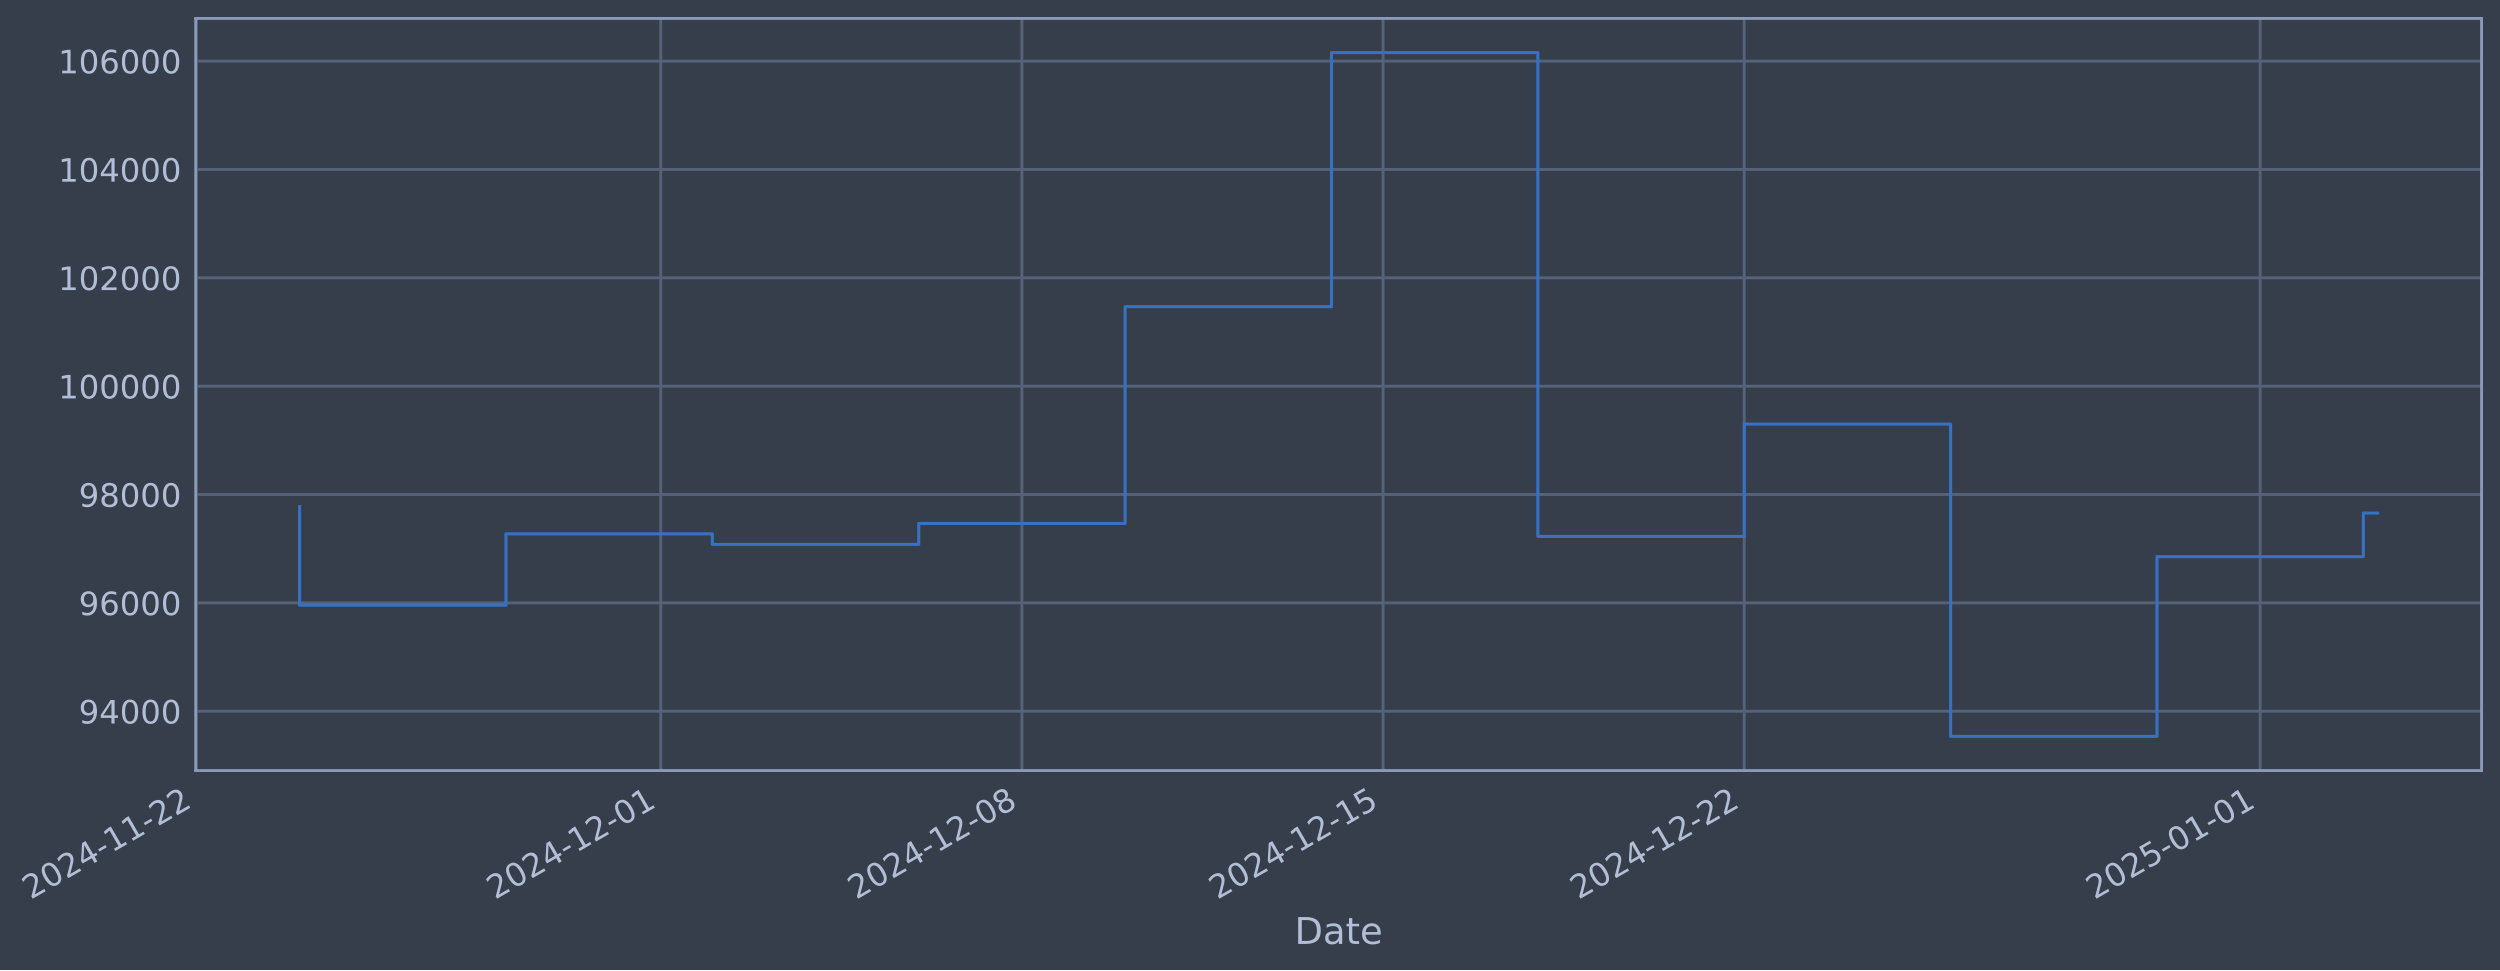
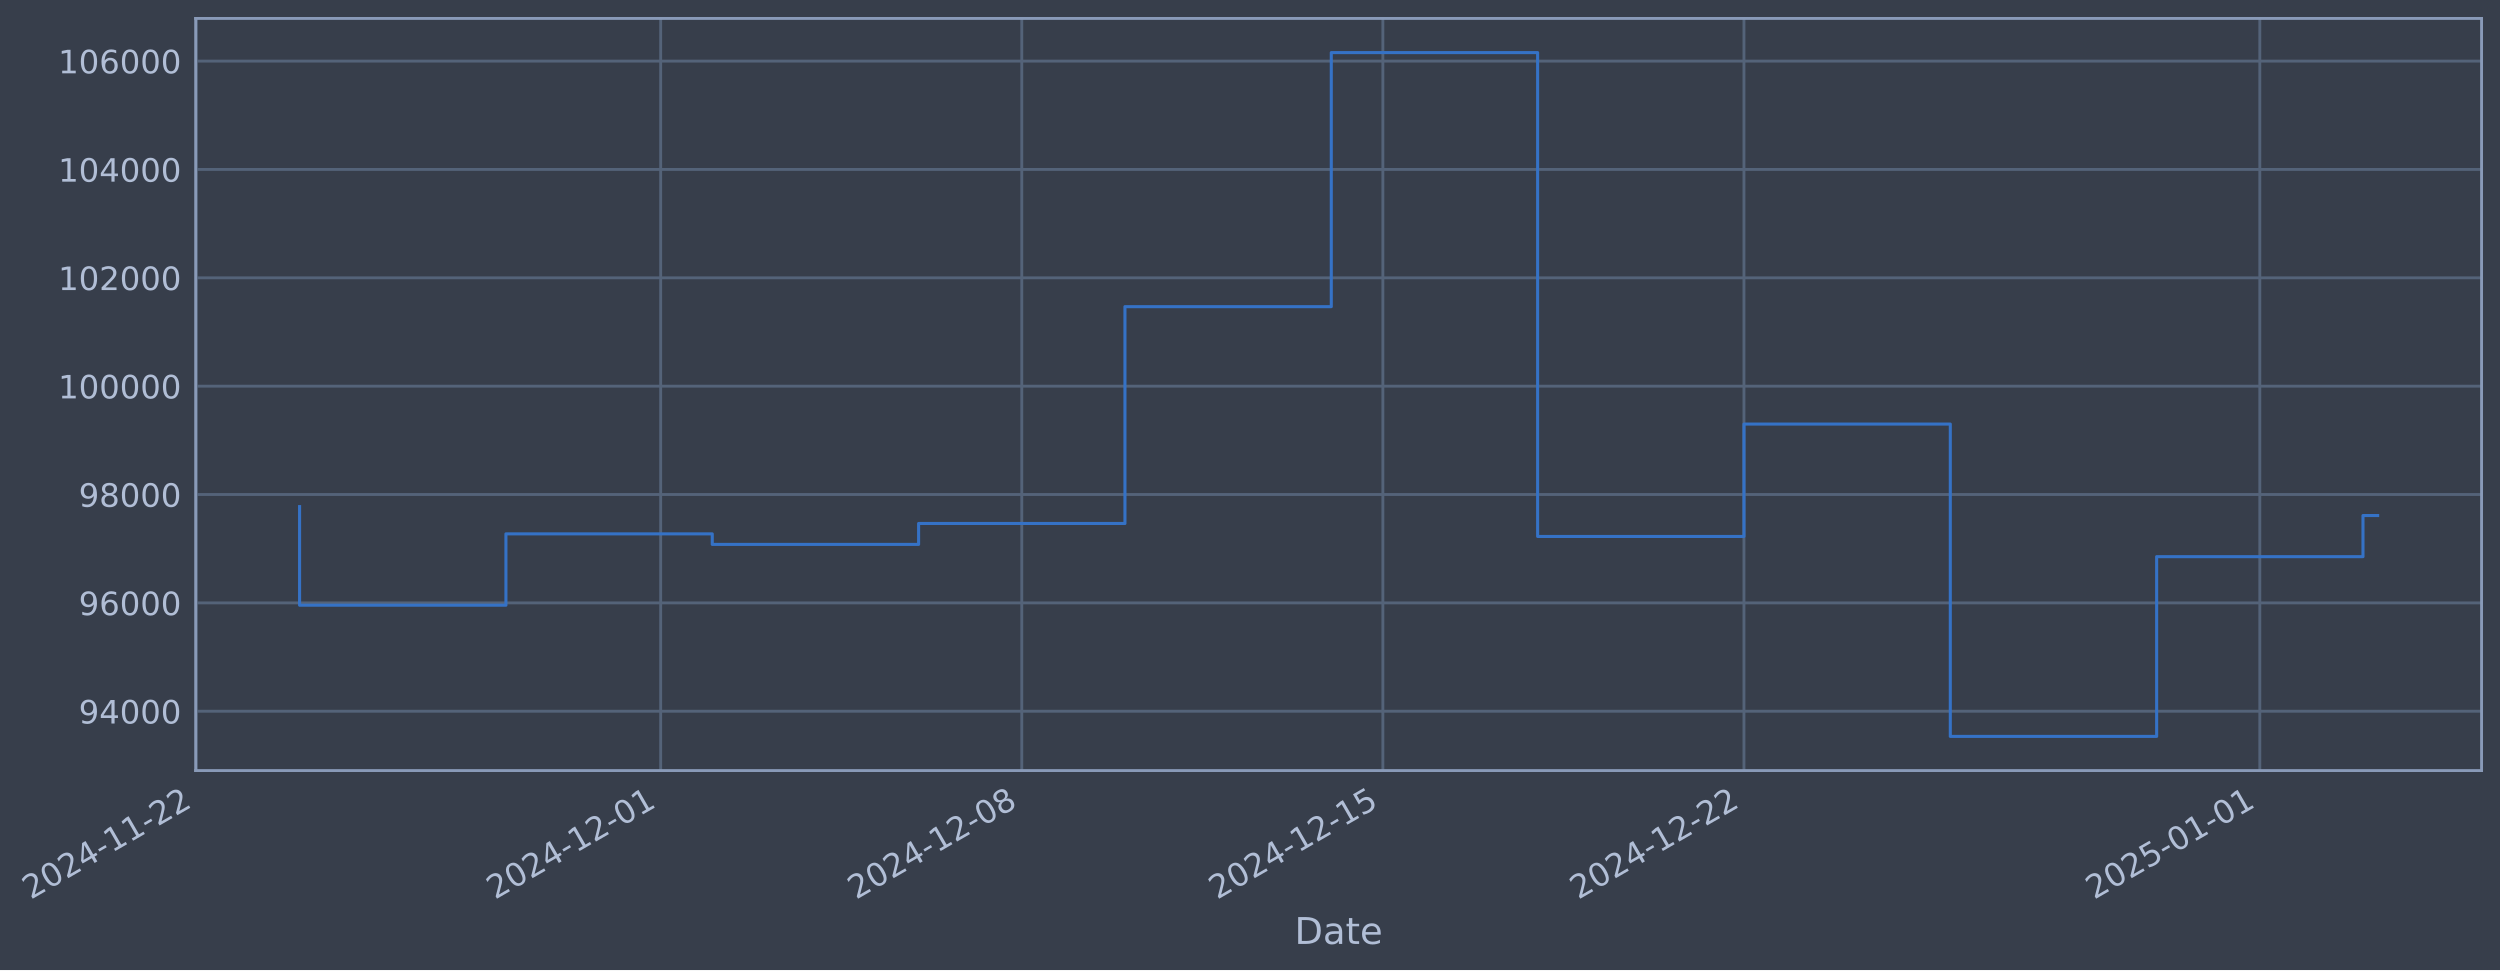
- <svg xmlns="http://www.w3.org/2000/svg" xmlns:xlink="http://www.w3.org/1999/xlink" width="976.433pt" height="378.87pt" viewBox="0 0 976.433 378.87" version="1.1">
+ <svg xmlns="http://www.w3.org/2000/svg" xmlns:xlink="http://www.w3.org/1999/xlink" width="976.426pt" height="378.87pt" viewBox="0 0 976.426 378.87" version="1.1">
  <defs>
    <style type="text/css">*{stroke-linejoin: round; stroke-linecap: butt}</style>
  </defs>
  <g id="figure_1">
    <g id="patch_1">
-       <path d="M 0 378.87  L 976.433 378.87  L 976.433 0  L 0 0  z " style="fill: #373e4b" />
+       <path d="M 0 378.87  L 976.426 378.87  L 976.426 0  L 0 0  z " style="fill: #373e4b" />
    </g>
    <g id="axes_1">
      <g id="patch_2">
-         <path d="M 76.433 300.96  L 969.233 300.96  L 969.233 7.2  L 76.433 7.2  z " style="fill: #373e4b" />
+         <path d="M 76.426 300.96  L 969.226 300.96  L 969.226 7.2  L 76.426 7.2  z " style="fill: #373e4b" />
      </g>
      <g id="matplotlib.axis_1">
        <g id="xtick_1">
          <g id="line2d_1">
-             <path d="M 76.713 300.96  L 76.713 7.2  " clip-path="url(#p806dd24d9d)" style="fill: none; stroke: #546379; stroke-width: 1.12; stroke-linecap: square" />
+             <path d="M 76.713 300.96  L 76.713 7.2  " clip-path="url(#pb63916ef0e)" style="fill: none; stroke: #546379; stroke-width: 1.12; stroke-linecap: square" />
          </g>
          <g id="line2d_2" />
          <g id="text_1">
            <g style="fill: #b1bed6" transform="translate(11.98702 351.4642) rotate(-30) scale(0.126 -0.126)">
              <defs>
                <path id="DejaVuSans-32" d="M 1228 531  L 3431 531  L 3431 0  L 469 0  L 469 531  Q 828 903 1448 1529  Q 2069 2156 2228 2338  Q 2531 2678 2651 2914  Q 2772 3150 2772 3378  Q 2772 3750 2511 3984  Q 2250 4219 1831 4219  Q 1534 4219 1204 4116  Q 875 4013 500 3803  L 500 4441  Q 881 4594 1212 4672  Q 1544 4750 1819 4750  Q 2544 4750 2975 4387  Q 3406 4025 3406 3419  Q 3406 3131 3298 2873  Q 3191 2616 2906 2266  Q 2828 2175 2409 1742  Q 1991 1309 1228 531  z " transform="scale(0.015625)" />
                <path id="DejaVuSans-30" d="M 2034 4250  Q 1547 4250 1301 3770  Q 1056 3291 1056 2328  Q 1056 1369 1301 889  Q 1547 409 2034 409  Q 2525 409 2770 889  Q 3016 1369 3016 2328  Q 3016 3291 2770 3770  Q 2525 4250 2034 4250  z M 2034 4750  Q 2819 4750 3233 4129  Q 3647 3509 3647 2328  Q 3647 1150 3233 529  Q 2819 -91 2034 -91  Q 1250 -91 836 529  Q 422 1150 422 2328  Q 422 3509 836 4129  Q 1250 4750 2034 4750  z " transform="scale(0.015625)" />
                <path id="DejaVuSans-34" d="M 2419 4116  L 825 1625  L 2419 1625  L 2419 4116  z M 2253 4666  L 3047 4666  L 3047 1625  L 3713 1625  L 3713 1100  L 3047 1100  L 3047 0  L 2419 0  L 2419 1100  L 313 1100  L 313 1709  L 2253 4666  z " transform="scale(0.015625)" />
                <path id="DejaVuSans-2d" d="M 313 2009  L 1997 2009  L 1997 1497  L 313 1497  L 313 2009  z " transform="scale(0.015625)" />
                <path id="DejaVuSans-31" d="M 794 531  L 1825 531  L 1825 4091  L 703 3866  L 703 4441  L 1819 4666  L 2450 4666  L 2450 531  L 3481 531  L 3481 0  L 794 0  L 794 531  z " transform="scale(0.015625)" />
              </defs>
              <use xlink:href="#DejaVuSans-32" />
              <use xlink:href="#DejaVuSans-30" transform="translate(63.62305 0)" />
              <use xlink:href="#DejaVuSans-32" transform="translate(127.2461 0)" />
              <use xlink:href="#DejaVuSans-34" transform="translate(190.8691 0)" />
              <use xlink:href="#DejaVuSans-2d" transform="translate(254.4922 0)" />
              <use xlink:href="#DejaVuSans-31" transform="translate(290.5762 0)" />
              <use xlink:href="#DejaVuSans-31" transform="translate(354.1992 0)" />
              <use xlink:href="#DejaVuSans-2d" transform="translate(417.8223 0)" />
              <use xlink:href="#DejaVuSans-32" transform="translate(453.9062 0)" />
              <use xlink:href="#DejaVuSans-32" transform="translate(517.5293 0)" />
            </g>
          </g>
        </g>
        <g id="xtick_2">
          <g id="line2d_3">
-             <path d="M 258.073 300.96  L 258.073 7.2  " clip-path="url(#p806dd24d9d)" style="fill: none; stroke: #546379; stroke-width: 1.12; stroke-linecap: square" />
+             <path d="M 258.041 300.96  L 258.041 7.2  " clip-path="url(#pb63916ef0e)" style="fill: none; stroke: #546379; stroke-width: 1.12; stroke-linecap: square" />
          </g>
          <g id="line2d_4" />
          <g id="text_2">
-             <g style="fill: #b1bed6" transform="translate(193.3476 351.4642) rotate(-30) scale(0.126 -0.126)">
+             <g style="fill: #b1bed6" transform="translate(193.3153 351.4642) rotate(-30) scale(0.126 -0.126)">
              <use xlink:href="#DejaVuSans-32" />
              <use xlink:href="#DejaVuSans-30" transform="translate(63.62305 0)" />
              <use xlink:href="#DejaVuSans-32" transform="translate(127.2461 0)" />
              <use xlink:href="#DejaVuSans-34" transform="translate(190.8691 0)" />
              <use xlink:href="#DejaVuSans-2d" transform="translate(254.4922 0)" />
              <use xlink:href="#DejaVuSans-31" transform="translate(290.5762 0)" />
              <use xlink:href="#DejaVuSans-32" transform="translate(354.1992 0)" />
              <use xlink:href="#DejaVuSans-2d" transform="translate(417.8223 0)" />
              <use xlink:href="#DejaVuSans-30" transform="translate(453.9062 0)" />
              <use xlink:href="#DejaVuSans-31" transform="translate(517.5293 0)" />
            </g>
          </g>
        </g>
        <g id="xtick_3">
          <g id="line2d_5">
-             <path d="M 399.131 300.96  L 399.131 7.2  " clip-path="url(#p806dd24d9d)" style="fill: none; stroke: #546379; stroke-width: 1.12; stroke-linecap: square" />
+             <path d="M 399.074 300.96  L 399.074 7.2  " clip-path="url(#pb63916ef0e)" style="fill: none; stroke: #546379; stroke-width: 1.12; stroke-linecap: square" />
          </g>
          <g id="line2d_6" />
          <g id="text_3">
-             <g style="fill: #b1bed6" transform="translate(334.4059 351.4642) rotate(-30) scale(0.126 -0.126)">
+             <g style="fill: #b1bed6" transform="translate(334.3484 351.4642) rotate(-30) scale(0.126 -0.126)">
              <defs>
                <path id="DejaVuSans-38" d="M 2034 2216  Q 1584 2216 1326 1975  Q 1069 1734 1069 1313  Q 1069 891 1326 650  Q 1584 409 2034 409  Q 2484 409 2743 651  Q 3003 894 3003 1313  Q 3003 1734 2745 1975  Q 2488 2216 2034 2216  z M 1403 2484  Q 997 2584 770 2862  Q 544 3141 544 3541  Q 544 4100 942 4425  Q 1341 4750 2034 4750  Q 2731 4750 3128 4425  Q 3525 4100 3525 3541  Q 3525 3141 3298 2862  Q 3072 2584 2669 2484  Q 3125 2378 3379 2068  Q 3634 1759 3634 1313  Q 3634 634 3220 271  Q 2806 -91 2034 -91  Q 1263 -91 848 271  Q 434 634 434 1313  Q 434 1759 690 2068  Q 947 2378 1403 2484  z M 1172 3481  Q 1172 3119 1398 2916  Q 1625 2713 2034 2713  Q 2441 2713 2670 2916  Q 2900 3119 2900 3481  Q 2900 3844 2670 4047  Q 2441 4250 2034 4250  Q 1625 4250 1398 4047  Q 1172 3844 1172 3481  z " transform="scale(0.015625)" />
              </defs>
              <use xlink:href="#DejaVuSans-32" />
              <use xlink:href="#DejaVuSans-30" transform="translate(63.62305 0)" />
              <use xlink:href="#DejaVuSans-32" transform="translate(127.2461 0)" />
              <use xlink:href="#DejaVuSans-34" transform="translate(190.8691 0)" />
              <use xlink:href="#DejaVuSans-2d" transform="translate(254.4922 0)" />
              <use xlink:href="#DejaVuSans-31" transform="translate(290.5762 0)" />
              <use xlink:href="#DejaVuSans-32" transform="translate(354.1992 0)" />
              <use xlink:href="#DejaVuSans-2d" transform="translate(417.8223 0)" />
              <use xlink:href="#DejaVuSans-30" transform="translate(453.9062 0)" />
              <use xlink:href="#DejaVuSans-38" transform="translate(517.5293 0)" />
            </g>
          </g>
        </g>
        <g id="xtick_4">
          <g id="line2d_7">
-             <path d="M 540.19 300.96  L 540.19 7.2  " clip-path="url(#p806dd24d9d)" style="fill: none; stroke: #546379; stroke-width: 1.12; stroke-linecap: square" />
+             <path d="M 540.107 300.96  L 540.107 7.2  " clip-path="url(#pb63916ef0e)" style="fill: none; stroke: #546379; stroke-width: 1.12; stroke-linecap: square" />
          </g>
          <g id="line2d_8" />
          <g id="text_4">
-             <g style="fill: #b1bed6" transform="translate(475.4642 351.4642) rotate(-30) scale(0.126 -0.126)">
+             <g style="fill: #b1bed6" transform="translate(475.3815 351.4642) rotate(-30) scale(0.126 -0.126)">
              <defs>
                <path id="DejaVuSans-35" d="M 691 4666  L 3169 4666  L 3169 4134  L 1269 4134  L 1269 2991  Q 1406 3038 1543 3061  Q 1681 3084 1819 3084  Q 2600 3084 3056 2656  Q 3513 2228 3513 1497  Q 3513 744 3044 326  Q 2575 -91 1722 -91  Q 1428 -91 1123 -41  Q 819 9 494 109  L 494 744  Q 775 591 1075 516  Q 1375 441 1709 441  Q 2250 441 2565 725  Q 2881 1009 2881 1497  Q 2881 1984 2565 2268  Q 2250 2553 1709 2553  Q 1456 2553 1204 2497  Q 953 2441 691 2322  L 691 4666  z " transform="scale(0.015625)" />
              </defs>
              <use xlink:href="#DejaVuSans-32" />
              <use xlink:href="#DejaVuSans-30" transform="translate(63.62305 0)" />
              <use xlink:href="#DejaVuSans-32" transform="translate(127.2461 0)" />
              <use xlink:href="#DejaVuSans-34" transform="translate(190.8691 0)" />
              <use xlink:href="#DejaVuSans-2d" transform="translate(254.4922 0)" />
              <use xlink:href="#DejaVuSans-31" transform="translate(290.5762 0)" />
              <use xlink:href="#DejaVuSans-32" transform="translate(354.1992 0)" />
              <use xlink:href="#DejaVuSans-2d" transform="translate(417.8223 0)" />
              <use xlink:href="#DejaVuSans-31" transform="translate(453.9062 0)" />
              <use xlink:href="#DejaVuSans-35" transform="translate(517.5293 0)" />
            </g>
          </g>
        </g>
        <g id="xtick_5">
          <g id="line2d_9">
-             <path d="M 681.248 300.96  L 681.248 7.2  " clip-path="url(#p806dd24d9d)" style="fill: none; stroke: #546379; stroke-width: 1.12; stroke-linecap: square" />
+             <path d="M 681.14 300.96  L 681.14 7.2  " clip-path="url(#pb63916ef0e)" style="fill: none; stroke: #546379; stroke-width: 1.12; stroke-linecap: square" />
          </g>
          <g id="line2d_10" />
          <g id="text_5">
-             <g style="fill: #b1bed6" transform="translate(616.5224 351.4642) rotate(-30) scale(0.126 -0.126)">
+             <g style="fill: #b1bed6" transform="translate(616.4146 351.4642) rotate(-30) scale(0.126 -0.126)">
              <use xlink:href="#DejaVuSans-32" />
              <use xlink:href="#DejaVuSans-30" transform="translate(63.62305 0)" />
              <use xlink:href="#DejaVuSans-32" transform="translate(127.2461 0)" />
              <use xlink:href="#DejaVuSans-34" transform="translate(190.8691 0)" />
              <use xlink:href="#DejaVuSans-2d" transform="translate(254.4922 0)" />
              <use xlink:href="#DejaVuSans-31" transform="translate(290.5762 0)" />
              <use xlink:href="#DejaVuSans-32" transform="translate(354.1992 0)" />
              <use xlink:href="#DejaVuSans-2d" transform="translate(417.8223 0)" />
              <use xlink:href="#DejaVuSans-32" transform="translate(453.9062 0)" />
              <use xlink:href="#DejaVuSans-32" transform="translate(517.5293 0)" />
            </g>
          </g>
        </g>
        <g id="xtick_6">
          <g id="line2d_11">
-             <path d="M 882.76 300.96  L 882.76 7.2  " clip-path="url(#p806dd24d9d)" style="fill: none; stroke: #546379; stroke-width: 1.12; stroke-linecap: square" />
+             <path d="M 882.616 300.96  L 882.616 7.2  " clip-path="url(#pb63916ef0e)" style="fill: none; stroke: #546379; stroke-width: 1.12; stroke-linecap: square" />
          </g>
          <g id="line2d_12" />
          <g id="text_6">
-             <g style="fill: #b1bed6" transform="translate(818.0342 351.4642) rotate(-30) scale(0.126 -0.126)">
+             <g style="fill: #b1bed6" transform="translate(817.8904 351.4642) rotate(-30) scale(0.126 -0.126)">
              <use xlink:href="#DejaVuSans-32" />
              <use xlink:href="#DejaVuSans-30" transform="translate(63.62305 0)" />
              <use xlink:href="#DejaVuSans-32" transform="translate(127.2461 0)" />
              <use xlink:href="#DejaVuSans-35" transform="translate(190.8691 0)" />
              <use xlink:href="#DejaVuSans-2d" transform="translate(254.4922 0)" />
              <use xlink:href="#DejaVuSans-30" transform="translate(290.5762 0)" />
              <use xlink:href="#DejaVuSans-31" transform="translate(354.1992 0)" />
              <use xlink:href="#DejaVuSans-2d" transform="translate(417.8223 0)" />
              <use xlink:href="#DejaVuSans-30" transform="translate(453.9062 0)" />
              <use xlink:href="#DejaVuSans-31" transform="translate(517.5293 0)" />
            </g>
          </g>
        </g>
        <g id="text_7">
-           <g style="fill: #b1bed6" transform="translate(505.6239 368.6753) scale(0.144 -0.144)">
+           <g style="fill: #b1bed6" transform="translate(505.6168 368.6753) scale(0.144 -0.144)">
            <defs>
              <path id="DejaVuSans-44" d="M 1259 4147  L 1259 519  L 2022 519  Q 2988 519 3436 956  Q 3884 1394 3884 2338  Q 3884 3275 3436 3711  Q 2988 4147 2022 4147  L 1259 4147  z M 628 4666  L 1925 4666  Q 3281 4666 3915 4102  Q 4550 3538 4550 2338  Q 4550 1131 3912 565  Q 3275 0 1925 0  L 628 0  L 628 4666  z " transform="scale(0.015625)" />
              <path id="DejaVuSans-61" d="M 2194 1759  Q 1497 1759 1228 1600  Q 959 1441 959 1056  Q 959 750 1161 570  Q 1363 391 1709 391  Q 2188 391 2477 730  Q 2766 1069 2766 1631  L 2766 1759  L 2194 1759  z M 3341 1997  L 3341 0  L 2766 0  L 2766 531  Q 2569 213 2275 61  Q 1981 -91 1556 -91  Q 1019 -91 701 211  Q 384 513 384 1019  Q 384 1609 779 1909  Q 1175 2209 1959 2209  L 2766 2209  L 2766 2266  Q 2766 2663 2505 2880  Q 2244 3097 1772 3097  Q 1472 3097 1187 3025  Q 903 2953 641 2809  L 641 3341  Q 956 3463 1253 3523  Q 1550 3584 1831 3584  Q 2591 3584 2966 3190  Q 3341 2797 3341 1997  z " transform="scale(0.015625)" />
              <path id="DejaVuSans-74" d="M 1172 4494  L 1172 3500  L 2356 3500  L 2356 3053  L 1172 3053  L 1172 1153  Q 1172 725 1289 603  Q 1406 481 1766 481  L 2356 481  L 2356 0  L 1766 0  Q 1100 0 847 248  Q 594 497 594 1153  L 594 3053  L 172 3053  L 172 3500  L 594 3500  L 594 4494  L 1172 4494  z " transform="scale(0.015625)" />
              <path id="DejaVuSans-65" d="M 3597 1894  L 3597 1613  L 953 1613  Q 991 1019 1311 708  Q 1631 397 2203 397  Q 2534 397 2845 478  Q 3156 559 3463 722  L 3463 178  Q 3153 47 2828 -22  Q 2503 -91 2169 -91  Q 1331 -91 842 396  Q 353 884 353 1716  Q 353 2575 817 3079  Q 1281 3584 2069 3584  Q 2775 3584 3186 3129  Q 3597 2675 3597 1894  z M 3022 2063  Q 3016 2534 2758 2815  Q 2500 3097 2075 3097  Q 1594 3097 1305 2825  Q 1016 2553 972 2059  L 3022 2063  z " transform="scale(0.015625)" />
            </defs>
            <use xlink:href="#DejaVuSans-44" />
            <use xlink:href="#DejaVuSans-61" transform="translate(77.00195 0)" />
            <use xlink:href="#DejaVuSans-74" transform="translate(138.2812 0)" />
            <use xlink:href="#DejaVuSans-65" transform="translate(177.4902 0)" />
          </g>
        </g>
      </g>
      <g id="matplotlib.axis_2">
        <g id="ytick_1">
          <g id="line2d_13">
-             <path d="M 76.433 277.797  L 969.233 277.797  " clip-path="url(#p806dd24d9d)" style="fill: none; stroke: #546379; stroke-width: 1.12; stroke-linecap: square" />
+             <path d="M 76.426 277.797  L 969.226 277.797  " clip-path="url(#pb63916ef0e)" style="fill: none; stroke: #546379; stroke-width: 1.12; stroke-linecap: square" />
          </g>
          <g id="line2d_14" />
          <g id="text_8">
-             <g style="fill: #b1bed6" transform="translate(30.74932 282.5841) scale(0.126 -0.126)">
+             <g style="fill: #b1bed6" transform="translate(30.74213 282.5841) scale(0.126 -0.126)">
              <defs>
                <path id="DejaVuSans-39" d="M 703 97  L 703 672  Q 941 559 1184 500  Q 1428 441 1663 441  Q 2288 441 2617 861  Q 2947 1281 2994 2138  Q 2813 1869 2534 1725  Q 2256 1581 1919 1581  Q 1219 1581 811 2004  Q 403 2428 403 3163  Q 403 3881 828 4315  Q 1253 4750 1959 4750  Q 2769 4750 3195 4129  Q 3622 3509 3622 2328  Q 3622 1225 3098 567  Q 2575 -91 1691 -91  Q 1453 -91 1209 -44  Q 966 3 703 97  z M 1959 2075  Q 2384 2075 2632 2365  Q 2881 2656 2881 3163  Q 2881 3666 2632 3958  Q 2384 4250 1959 4250  Q 1534 4250 1286 3958  Q 1038 3666 1038 3163  Q 1038 2656 1286 2365  Q 1534 2075 1959 2075  z " transform="scale(0.015625)" />
              </defs>
              <use xlink:href="#DejaVuSans-39" />
              <use xlink:href="#DejaVuSans-34" transform="translate(63.62305 0)" />
              <use xlink:href="#DejaVuSans-30" transform="translate(127.2461 0)" />
              <use xlink:href="#DejaVuSans-30" transform="translate(190.8691 0)" />
              <use xlink:href="#DejaVuSans-30" transform="translate(254.4922 0)" />
            </g>
          </g>
        </g>
        <g id="ytick_2">
          <g id="line2d_15">
-             <path d="M 76.433 235.473  L 969.233 235.473  " clip-path="url(#p806dd24d9d)" style="fill: none; stroke: #546379; stroke-width: 1.12; stroke-linecap: square" />
+             <path d="M 76.426 235.473  L 969.226 235.473  " clip-path="url(#pb63916ef0e)" style="fill: none; stroke: #546379; stroke-width: 1.12; stroke-linecap: square" />
          </g>
          <g id="line2d_16" />
          <g id="text_9">
-             <g style="fill: #b1bed6" transform="translate(30.74932 240.2602) scale(0.126 -0.126)">
+             <g style="fill: #b1bed6" transform="translate(30.74213 240.2602) scale(0.126 -0.126)">
              <defs>
                <path id="DejaVuSans-36" d="M 2113 2584  Q 1688 2584 1439 2293  Q 1191 2003 1191 1497  Q 1191 994 1439 701  Q 1688 409 2113 409  Q 2538 409 2786 701  Q 3034 994 3034 1497  Q 3034 2003 2786 2293  Q 2538 2584 2113 2584  z M 3366 4563  L 3366 3988  Q 3128 4100 2886 4159  Q 2644 4219 2406 4219  Q 1781 4219 1451 3797  Q 1122 3375 1075 2522  Q 1259 2794 1537 2939  Q 1816 3084 2150 3084  Q 2853 3084 3261 2657  Q 3669 2231 3669 1497  Q 3669 778 3244 343  Q 2819 -91 2113 -91  Q 1303 -91 875 529  Q 447 1150 447 2328  Q 447 3434 972 4092  Q 1497 4750 2381 4750  Q 2619 4750 2861 4703  Q 3103 4656 3366 4563  z " transform="scale(0.015625)" />
              </defs>
              <use xlink:href="#DejaVuSans-39" />
              <use xlink:href="#DejaVuSans-36" transform="translate(63.62305 0)" />
              <use xlink:href="#DejaVuSans-30" transform="translate(127.2461 0)" />
              <use xlink:href="#DejaVuSans-30" transform="translate(190.8691 0)" />
              <use xlink:href="#DejaVuSans-30" transform="translate(254.4922 0)" />
            </g>
          </g>
        </g>
        <g id="ytick_3">
          <g id="line2d_17">
-             <path d="M 76.433 193.149  L 969.233 193.149  " clip-path="url(#p806dd24d9d)" style="fill: none; stroke: #546379; stroke-width: 1.12; stroke-linecap: square" />
+             <path d="M 76.426 193.149  L 969.226 193.149  " clip-path="url(#pb63916ef0e)" style="fill: none; stroke: #546379; stroke-width: 1.12; stroke-linecap: square" />
          </g>
          <g id="line2d_18" />
          <g id="text_10">
-             <g style="fill: #b1bed6" transform="translate(30.74932 197.9364) scale(0.126 -0.126)">
+             <g style="fill: #b1bed6" transform="translate(30.74213 197.9364) scale(0.126 -0.126)">
              <use xlink:href="#DejaVuSans-39" />
              <use xlink:href="#DejaVuSans-38" transform="translate(63.62305 0)" />
              <use xlink:href="#DejaVuSans-30" transform="translate(127.2461 0)" />
              <use xlink:href="#DejaVuSans-30" transform="translate(190.8691 0)" />
              <use xlink:href="#DejaVuSans-30" transform="translate(254.4922 0)" />
            </g>
          </g>
        </g>
        <g id="ytick_4">
          <g id="line2d_19">
-             <path d="M 76.433 150.826  L 969.233 150.826  " clip-path="url(#p806dd24d9d)" style="fill: none; stroke: #546379; stroke-width: 1.12; stroke-linecap: square" />
+             <path d="M 76.426 150.826  L 969.226 150.826  " clip-path="url(#pb63916ef0e)" style="fill: none; stroke: #546379; stroke-width: 1.12; stroke-linecap: square" />
          </g>
          <g id="line2d_20" />
          <g id="text_11">
-             <g style="fill: #b1bed6" transform="translate(22.73257 155.6126) scale(0.126 -0.126)">
+             <g style="fill: #b1bed6" transform="translate(22.72538 155.6126) scale(0.126 -0.126)">
              <use xlink:href="#DejaVuSans-31" />
              <use xlink:href="#DejaVuSans-30" transform="translate(63.62305 0)" />
              <use xlink:href="#DejaVuSans-30" transform="translate(127.2461 0)" />
              <use xlink:href="#DejaVuSans-30" transform="translate(190.8691 0)" />
              <use xlink:href="#DejaVuSans-30" transform="translate(254.4922 0)" />
              <use xlink:href="#DejaVuSans-30" transform="translate(318.1152 0)" />
            </g>
          </g>
        </g>
        <g id="ytick_5">
          <g id="line2d_21">
-             <path d="M 76.433 108.502  L 969.233 108.502  " clip-path="url(#p806dd24d9d)" style="fill: none; stroke: #546379; stroke-width: 1.12; stroke-linecap: square" />
+             <path d="M 76.426 108.502  L 969.226 108.502  " clip-path="url(#pb63916ef0e)" style="fill: none; stroke: #546379; stroke-width: 1.12; stroke-linecap: square" />
          </g>
          <g id="line2d_22" />
          <g id="text_12">
-             <g style="fill: #b1bed6" transform="translate(22.73257 113.2888) scale(0.126 -0.126)">
+             <g style="fill: #b1bed6" transform="translate(22.72538 113.2888) scale(0.126 -0.126)">
              <use xlink:href="#DejaVuSans-31" />
              <use xlink:href="#DejaVuSans-30" transform="translate(63.62305 0)" />
              <use xlink:href="#DejaVuSans-32" transform="translate(127.2461 0)" />
              <use xlink:href="#DejaVuSans-30" transform="translate(190.8691 0)" />
              <use xlink:href="#DejaVuSans-30" transform="translate(254.4922 0)" />
              <use xlink:href="#DejaVuSans-30" transform="translate(318.1152 0)" />
            </g>
          </g>
        </g>
        <g id="ytick_6">
          <g id="line2d_23">
-             <path d="M 76.433 66.178  L 969.233 66.178  " clip-path="url(#p806dd24d9d)" style="fill: none; stroke: #546379; stroke-width: 1.12; stroke-linecap: square" />
+             <path d="M 76.426 66.178  L 969.226 66.178  " clip-path="url(#pb63916ef0e)" style="fill: none; stroke: #546379; stroke-width: 1.12; stroke-linecap: square" />
          </g>
          <g id="line2d_24" />
          <g id="text_13">
-             <g style="fill: #b1bed6" transform="translate(22.73257 70.96502) scale(0.126 -0.126)">
+             <g style="fill: #b1bed6" transform="translate(22.72538 70.96502) scale(0.126 -0.126)">
              <use xlink:href="#DejaVuSans-31" />
              <use xlink:href="#DejaVuSans-30" transform="translate(63.62305 0)" />
              <use xlink:href="#DejaVuSans-34" transform="translate(127.2461 0)" />
              <use xlink:href="#DejaVuSans-30" transform="translate(190.8691 0)" />
              <use xlink:href="#DejaVuSans-30" transform="translate(254.4922 0)" />
              <use xlink:href="#DejaVuSans-30" transform="translate(318.1152 0)" />
            </g>
          </g>
        </g>
        <g id="ytick_7">
          <g id="line2d_25">
-             <path d="M 76.433 23.854  L 969.233 23.854  " clip-path="url(#p806dd24d9d)" style="fill: none; stroke: #546379; stroke-width: 1.12; stroke-linecap: square" />
+             <path d="M 76.426 23.854  L 969.226 23.854  " clip-path="url(#pb63916ef0e)" style="fill: none; stroke: #546379; stroke-width: 1.12; stroke-linecap: square" />
          </g>
          <g id="line2d_26" />
          <g id="text_14">
-             <g style="fill: #b1bed6" transform="translate(22.73257 28.64121) scale(0.126 -0.126)">
+             <g style="fill: #b1bed6" transform="translate(22.72538 28.64121) scale(0.126 -0.126)">
              <use xlink:href="#DejaVuSans-31" />
              <use xlink:href="#DejaVuSans-30" transform="translate(63.62305 0)" />
              <use xlink:href="#DejaVuSans-36" transform="translate(127.2461 0)" />
              <use xlink:href="#DejaVuSans-30" transform="translate(190.8691 0)" />
              <use xlink:href="#DejaVuSans-30" transform="translate(254.4922 0)" />
              <use xlink:href="#DejaVuSans-30" transform="translate(318.1152 0)" />
            </g>
          </g>
        </g>
      </g>
      <g id="line2d_27">
-         <path d="M 117.015 197.87  L 117.015 236.383  L 197.62 236.383  L 197.62 208.521  L 278.224 208.521  L 278.224 212.628  L 358.829 212.628  L 358.829 204.459  L 439.434 204.459  L 439.434 119.77  L 520.038 119.77  L 520.038 20.553  L 600.643 20.553  L 600.643 209.517  L 681.248 209.517  L 681.248 165.636  L 761.853 165.636  L 761.853 287.607  L 842.457 287.607  L 842.457 217.409  L 923.062 217.409  L 923.062 200.384  L 928.651 200.384  " clip-path="url(#p806dd24d9d)" style="fill: none; stroke: #3572c6; stroke-width: 1.2; stroke-linecap: square" />
+         <path d="M 117.008 197.87  L 117.008 236.383  L 197.598 236.383  L 197.598 208.521  L 278.188 208.521  L 278.188 212.628  L 358.779 212.628  L 358.779 204.459  L 439.369 204.459  L 439.369 119.77  L 519.959 119.77  L 519.959 20.553  L 600.55 20.553  L 600.55 209.517  L 681.14 209.517  L 681.14 165.636  L 761.73 165.636  L 761.73 287.607  L 842.321 287.607  L 842.321 217.409  L 922.911 217.409  L 922.911 201.364  L 928.644 201.364  " clip-path="url(#pb63916ef0e)" style="fill: none; stroke: #3572c6; stroke-width: 1.2; stroke-linecap: square" />
      </g>
      <g id="patch_3">
-         <path d="M 76.433 300.96  L 76.433 7.2  " style="fill: none; stroke: #899ab8; stroke-width: 1.12; stroke-linejoin: miter; stroke-linecap: square" />
+         <path d="M 76.426 300.96  L 76.426 7.2  " style="fill: none; stroke: #899ab8; stroke-width: 1.12; stroke-linejoin: miter; stroke-linecap: square" />
      </g>
      <g id="patch_4">
-         <path d="M 969.233 300.96  L 969.233 7.2  " style="fill: none; stroke: #899ab8; stroke-width: 1.12; stroke-linejoin: miter; stroke-linecap: square" />
+         <path d="M 969.226 300.96  L 969.226 7.2  " style="fill: none; stroke: #899ab8; stroke-width: 1.12; stroke-linejoin: miter; stroke-linecap: square" />
      </g>
      <g id="patch_5">
-         <path d="M 76.433 300.96  L 969.233 300.96  " style="fill: none; stroke: #899ab8; stroke-width: 1.12; stroke-linejoin: miter; stroke-linecap: square" />
+         <path d="M 76.426 300.96  L 969.226 300.96  " style="fill: none; stroke: #899ab8; stroke-width: 1.12; stroke-linejoin: miter; stroke-linecap: square" />
      </g>
      <g id="patch_6">
-         <path d="M 76.433 7.2  L 969.233 7.2  " style="fill: none; stroke: #899ab8; stroke-width: 1.12; stroke-linejoin: miter; stroke-linecap: square" />
+         <path d="M 76.426 7.2  L 969.226 7.2  " style="fill: none; stroke: #899ab8; stroke-width: 1.12; stroke-linejoin: miter; stroke-linecap: square" />
      </g>
    </g>
  </g>
  <defs>
-     <clipPath id="p806dd24d9d">
-       <rect x="76.433" y="7.2" width="892.8" height="293.76" />
+     <clipPath id="pb63916ef0e">
+       <rect x="76.426" y="7.2" width="892.8" height="293.76" />
    </clipPath>
  </defs>
</svg>
